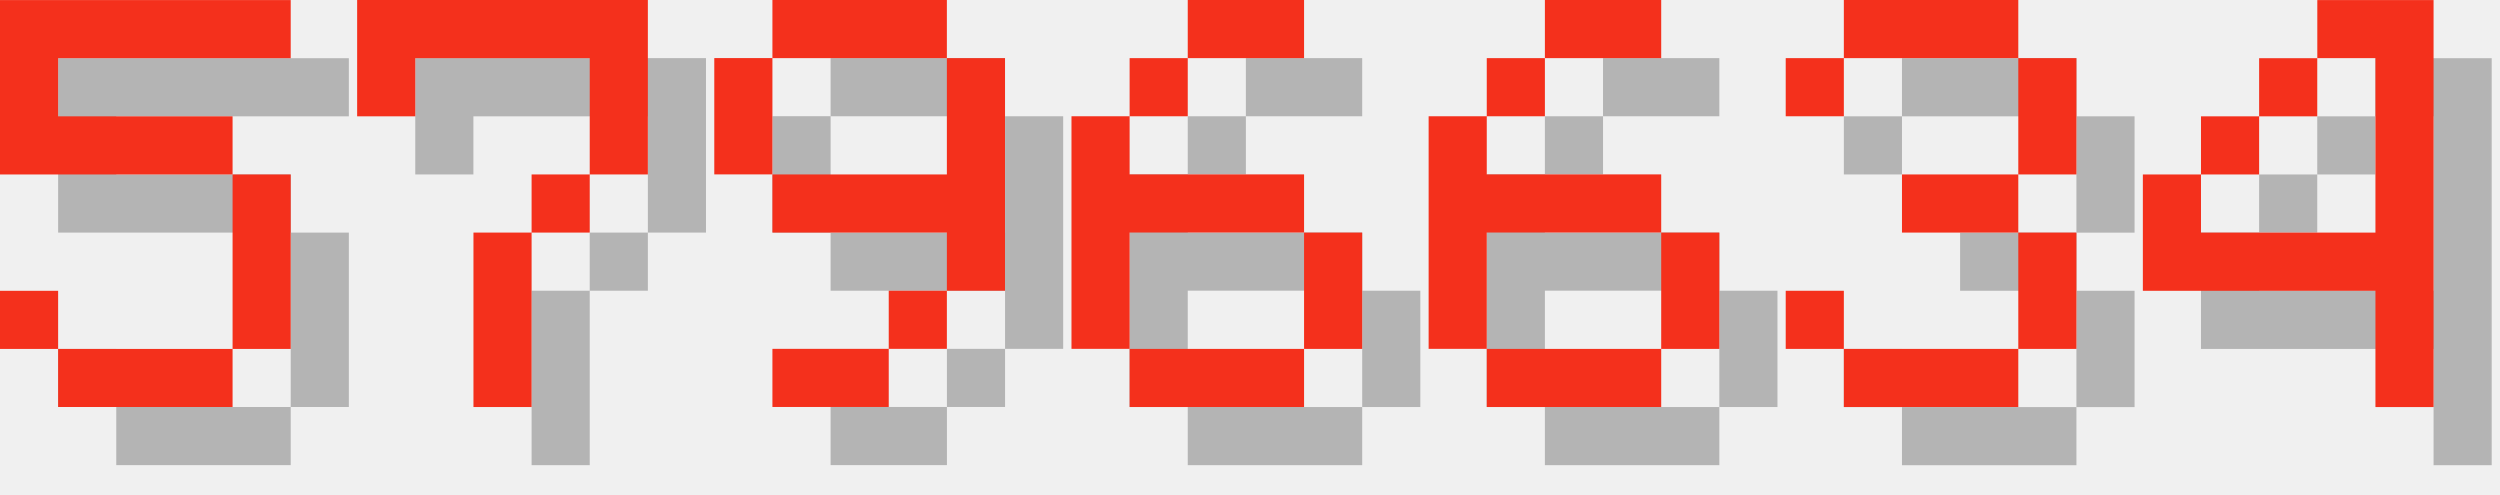
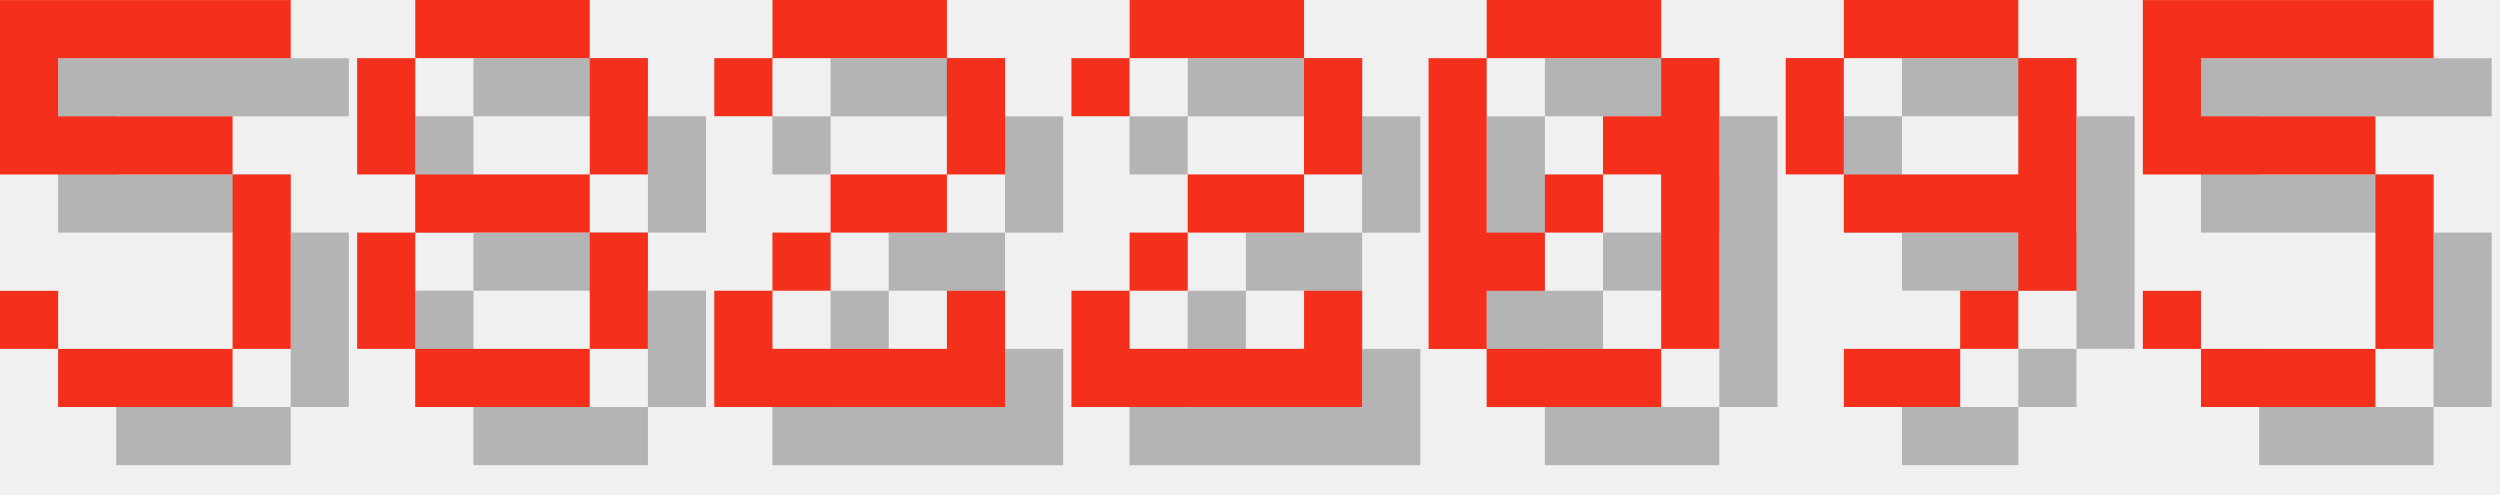
<svg xmlns="http://www.w3.org/2000/svg" version="1.1" width="182.0" height="36">
  <style>
        .text-foreground {
            fill: #F4301C;
        }
        .text-shadow {
            fill: #000000;
            fill-opacity: 0.25;
        }
    </style>
  <g class="digit" id="digit_5" transform="translate(0.0, 0), scale(4)">
    <path id="digit_5_shadow" class="text-shadow" d="m1.058 1.058v3.175h4.233v3.175h-3.175v-1.058h-1.058v1.058h1.058v1.058h3.175v-1.058h1.058v-3.175h-1.058v-1.058h-3.175v-1.058h4.233v-1.058h-5.292z" fill-opacity=".5" style="paint-order:stroke fill markers" />
    <path id="digit_5_fg" class="text-foreground" d="m0 0v3.175h4.233v3.175h-3.175v-1.058h-1.058v1.058h1.058v1.058h3.175v-1.058h1.058v-3.175h-1.058v-1.058h-3.175v-1.058h4.233v-1.058h-5.292z" fill="#fff" style="paint-order:stroke fill markers" />
  </g>
-   <g class="digit" id="digit_7" transform="translate(26.0, 0), scale(4)">
-     <path id="digit_7_shadow" class="text-shadow" d="m1.058 1.058 2e-6 2.117h1.058v-1.058h3.175v1.058l2e-7 1.058h-1.058v1.058h-1.058l4e-7 3.175 1.058 1e-7v-3.175h1.058v-1.058h1.058l5e-7 -1.058v-2.117z" fill-opacity=".5" style="paint-order:stroke fill markers" />
-     <path id="digit_7_fg" class="text-foreground" d="m0 0 2e-6 2.117h1.058v-1.058h3.175v1.058l2e-7 1.058h-1.058v1.058h-1.058l4e-7 3.175 1.058 1e-7v-3.175h1.058v-1.058h1.058l5e-7 -1.058v-2.117z" fill="#fff" style="paint-order:stroke fill markers" />
+   <g class="digit" id="digit_8" transform="translate(26.0, 0), scale(4)">
+     <path id="digit_8_shadow" class="text-shadow" d="m2.117 1.058v1.058h3.175v-1.058h-3.175zm3.175 1.058v2.117h1.058v-2.117h-1.058zm0 2.117h-3.175v1.058h3.175v-1.058zm0 1.058v2.117h1.058v-2.117h-1.058zm0 2.117h-3.175v1.058h3.175v-1.058zm-3.175 0v-2.117h-1.058v2.117h1.058zm0-3.175v-2.117h-1.058v2.117h1.058z" fill-opacity=".5" style="paint-order:stroke fill markers" />
+     <path id="digit_8_fg" class="text-foreground" d="m1.058 0v1.058h3.175v-1.058h-3.175zm3.175 1.058v2.117h1.058v-2.117h-1.058zm0 2.117h-3.175v1.058h3.175v-1.058zm0 1.058v2.117h1.058v-2.117h-1.058zm0 2.117h-3.175v1.058h3.175v-1.058zm-3.175 0v-2.117h-1.058v2.117h1.058zm0-3.175v-2.117h-1.058v2.117h1.058z" fill="#fff" style="paint-order:stroke fill markers" />
  </g>
-   <g class="digit" id="digit_9" transform="translate(52.0, 0), scale(4)">
+   <g class="digit" id="digit_2" transform="translate(52.0, 0), scale(4)">
+     <path id="digit_2_shadow" class="text-shadow" d="m1.058 2.117v1.058h1.058v-1.058h3.175v2.117h-2.117v1.058h-1.058v1.058h-1.058v2.117h5.292v-2.117h-1.058v1.058h-3.175v-1.058h1.058v-1.058h2.117v-1.058h1.058v-2.117h-1.058v-1.058h-3.175v1.058h-1.058z" fill-opacity=".5" style="paint-order:stroke fill markers" />
+     <path id="digit_2_fg" class="text-foreground" d="m0 1.058v1.058h1.058v-1.058h3.175v2.117h-2.117v1.058h-1.058v1.058h-1.058v2.117h5.292v-2.117h-1.058v1.058h-3.175v-1.058h1.058v-1.058h2.117v-1.058h1.058v-2.117h-1.058v-1.058h-3.175v1.058h-1.058z" fill="#fff" style="paint-order:stroke fill markers" />
+   </g>
+   <g class="digit" id="digit_2" transform="translate(78.0, 0), scale(4)">
+     <path id="digit_2_shadow" class="text-shadow" d="m1.058 2.117v1.058h1.058v-1.058h3.175v2.117h-2.117v1.058h-1.058v1.058h-1.058v2.117h5.292v-2.117h-1.058v1.058h-3.175v-1.058h1.058v-1.058h2.117v-1.058h1.058v-2.117h-1.058v-1.058h-3.175v1.058h-1.058z" fill-opacity=".5" style="paint-order:stroke fill markers" />
+     <path id="digit_2_fg" class="text-foreground" d="m0 1.058v1.058h1.058v-1.058h3.175v2.117h-2.117v1.058h-1.058v1.058h-1.058v2.117h5.292v-2.117h-1.058v1.058h-3.175v-1.058h1.058v-1.058h2.117v-1.058h1.058v-2.117h-1.058v-1.058h-3.175v1.058h-1.058z" fill="#fff" style="paint-order:stroke fill markers" />
+   </g>
+   <g class="digit" id="digit_0" transform="translate(104.0, 0), scale(4)">
+     <path id="digit_0_shadow" class="text-shadow" d="m2.117 1.058v1.058h3.175v-1.058h-3.175zm3.175 1.058v1.058h-1.058v1.058h1.058v3.175h1.058v-5.292h-1.058zm0 5.292h-3.175v1.058h3.175v-1.058zm-3.175 0v-1.058h1.058v-1.058h-1.058v-3.175h-1.058v5.292h1.058zm1.058-2.117h1.058v-1.058h-1.058v1.058z" fill-opacity=".5" style="paint-order:stroke fill markers" />
+     <path id="digit_0_fg" class="text-foreground" d="m1.058 0v1.058h3.175v-1.058h-3.175zm3.175 1.058v1.058h-1.058v1.058h1.058v3.175h1.058v-5.292h-1.058zm0 5.292h-3.175v1.058h3.175v-1.058zm-3.175 0v-1.058h1.058v-1.058h-1.058v-3.175h-1.058v5.292h1.058zm1.058-2.117h1.058v-1.058h-1.058v1.058z" fill="#fff" style="paint-order:stroke fill markers" />
+   </g>
+   <g class="digit" id="digit_9" transform="translate(130.0, 0), scale(4)">
    <path id="digit_9_shadow" class="text-shadow" d="m2.117 1.058v1.058h3.175v-1.058h-3.175zm3.175 1.058v2.117h-3.175v1.058h3.175v1.058h1.058v-4.233h-1.058zm0 4.233h-1.058v1.058h1.058v-1.058zm-1.058 1.058h-2.117v1.058h2.117v-1.058zm-2.117-3.175v-2.117h-1.058v2.117h1.058z" fill-opacity=".5" style="paint-order:stroke fill markers" />
    <path id="digit_9_fg" class="text-foreground" d="m1.058 0v1.058h3.175v-1.058h-3.175zm3.175 1.058v2.117h-3.175v1.058h3.175v1.058h1.058v-4.233h-1.058zm0 4.233h-1.058v1.058h1.058v-1.058zm-1.058 1.058h-2.117v1.058h2.117v-1.058zm-2.117-3.175v-2.117h-1.058v2.117h1.058z" fill="#fff" style="paint-order:stroke fill markers" />
  </g>
-   <g class="digit" id="digit_6" transform="translate(78.0, 0), scale(4)">
-     <path id="digit_6_shadow" class="text-shadow" d="m3.175 1.058v1.058h2.117v-1.058h-2.117zm0 1.058h-1.058v1.058h1.058v-1.058zm-1.058 1.058h-1.058v4.233h1.058v-2.117h3.175v-1.058h-3.175v-1.058zm3.175 2.117v2.117h1.058v-2.117h-1.058zm0 2.117h-3.175v1.058h3.175v-1.058z" fill-opacity=".5" style="paint-order:stroke fill markers" />
-     <path id="digit_6_fg" class="text-foreground" d="m2.117 0v1.058h2.117v-1.058h-2.117zm0 1.058h-1.058v1.058h1.058v-1.058zm-1.058 1.058h-1.058v4.233h1.058v-2.117h3.175v-1.058h-3.175v-1.058zm3.175 2.117v2.117h1.058v-2.117h-1.058zm0 2.117h-3.175v1.058h3.175v-1.058z" fill="#fff" style="paint-order:stroke fill markers" />
-   </g>
-   <g class="digit" id="digit_6" transform="translate(104.0, 0), scale(4)">
-     <path id="digit_6_shadow" class="text-shadow" d="m3.175 1.058v1.058h2.117v-1.058h-2.117zm0 1.058h-1.058v1.058h1.058v-1.058zm-1.058 1.058h-1.058v4.233h1.058v-2.117h3.175v-1.058h-3.175v-1.058zm3.175 2.117v2.117h1.058v-2.117h-1.058zm0 2.117h-3.175v1.058h3.175v-1.058z" fill-opacity=".5" style="paint-order:stroke fill markers" />
-     <path id="digit_6_fg" class="text-foreground" d="m2.117 0v1.058h2.117v-1.058h-2.117zm0 1.058h-1.058v1.058h1.058v-1.058zm-1.058 1.058h-1.058v4.233h1.058v-2.117h3.175v-1.058h-3.175v-1.058zm3.175 2.117v2.117h1.058v-2.117h-1.058zm0 2.117h-3.175v1.058h3.175v-1.058z" fill="#fff" style="paint-order:stroke fill markers" />
-   </g>
-   <g class="digit" id="digit_3" transform="translate(130.0, 0), scale(4)">
-     <path id="digit_3_shadow" class="text-shadow" d="m1.058 2.117v1.058h1.058v-1.058h3.175v2.117h-2.117v1.058h2.117v2.117h-3.175v-1.058h-1.058v1.058h1.058v1.058h3.175v-1.058h1.058v-2.117h-1.058v-1.058h1.058v-2.117h-1.058v-1.058h-3.175v1.058h-1.058z" fill-opacity=".5" style="paint-order:stroke fill markers" />
-     <path id="digit_3_fg" class="text-foreground" d="m0 1.058v1.058h1.058v-1.058h3.175v2.117h-2.117v1.058h2.117v2.117h-3.175v-1.058h-1.058v1.058h1.058v1.058h3.175v-1.058h1.058v-2.117h-1.058v-1.058h1.058v-2.117h-1.058v-1.058h-3.175v1.058h-1.058z" fill="#fff" style="paint-order:stroke fill markers" />
-   </g>
-   <g class="digit" id="digit_4" transform="translate(156.0, 0), scale(4)">
-     <path id="digit_4_shadow" class="text-shadow" d="m4.233 1.058v1.058h1.058v3.175h-3.175v-1.058h-1.058v2.117h4.233v2.117h1.058v-7.408h-2.117zm-2.117 3.175h1.058v-1.058h-1.058v1.058zm1.058-1.058h1.058v-1.058h-1.058v1.058z" fill-opacity=".5" style="paint-order:stroke fill markers" />
-     <path id="digit_4_fg" class="text-foreground" d="m3.175 0v1.058h1.058v3.175h-3.175v-1.058h-1.058v2.117h4.233v2.117h1.058v-7.408h-2.117zm-2.117 3.175h1.058v-1.058h-1.058v1.058zm1.058-1.058h1.058v-1.058h-1.058v1.058z" fill="#fff" style="paint-order:stroke fill markers" />
+   <g class="digit" id="digit_5" transform="translate(156.0, 0), scale(4)">
+     <path id="digit_5_shadow" class="text-shadow" d="m1.058 1.058v3.175h4.233v3.175h-3.175v-1.058h-1.058v1.058h1.058v1.058h3.175v-1.058h1.058v-3.175h-1.058v-1.058h-3.175v-1.058h4.233v-1.058h-5.292z" fill-opacity=".5" style="paint-order:stroke fill markers" />
+     <path id="digit_5_fg" class="text-foreground" d="m0 0v3.175h4.233v3.175h-3.175v-1.058h-1.058v1.058h1.058v1.058h3.175v-1.058h1.058v-3.175h-1.058v-1.058h-3.175v-1.058h4.233v-1.058h-5.292z" fill="#fff" style="paint-order:stroke fill markers" />
  </g>
</svg>
